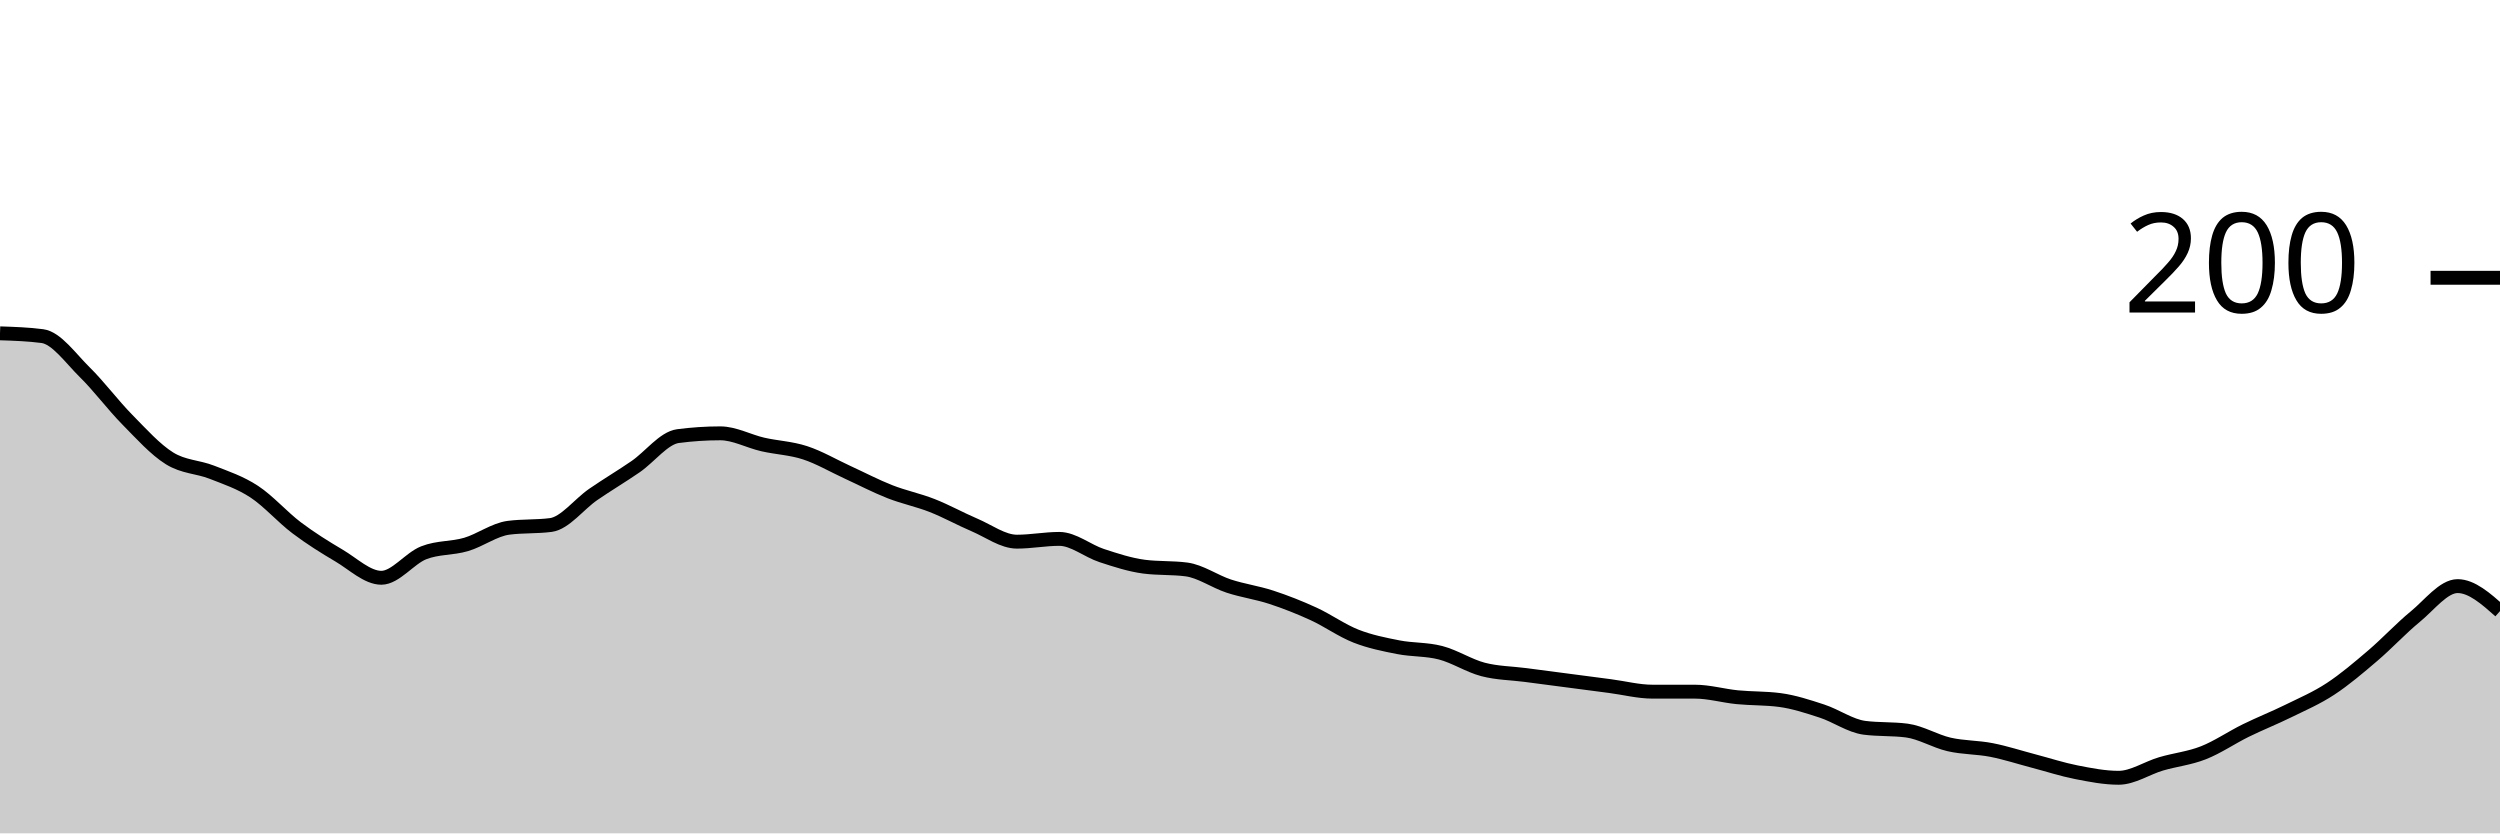
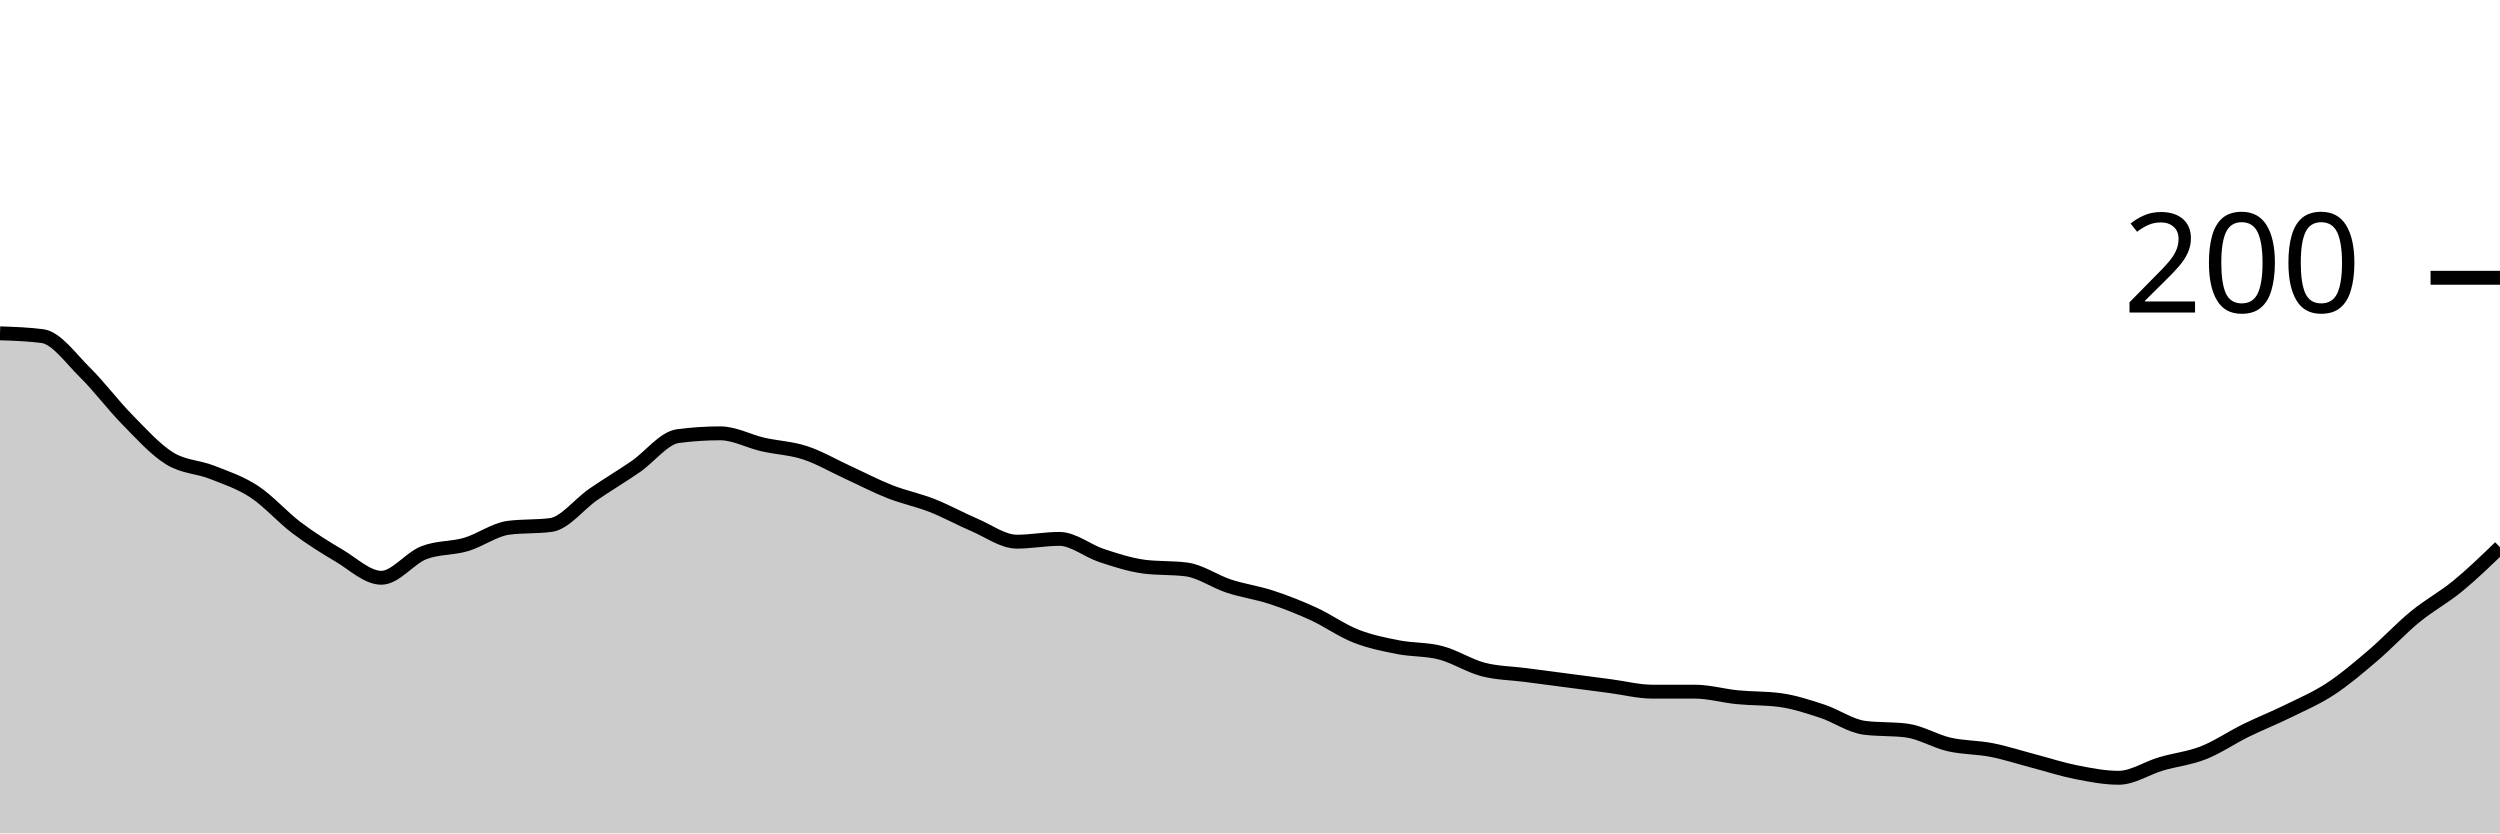
<svg xmlns="http://www.w3.org/2000/svg" viewBox="0 0 180 60">
  <g transform="translate(0,20)">
-     <path class="area" fill="rgba(0, 0, 0, 0.2)" d="M0,4C1.017,4.033,2.034,4.067,3.051,4.2C4.068,4.333,5.085,5.8,6.102,6.8C7.119,7.8,8.136,9.167,9.153,10.2C10.169,11.233,11.186,12.367,12.203,13C13.22,13.633,14.237,13.6,15.254,14C16.271,14.4,17.288,14.733,18.305,15.4C19.322,16.067,20.339,17.233,21.356,18C22.373,18.767,23.39,19.4,24.407,20C25.424,20.6,26.441,21.6,27.458,21.6C28.475,21.6,29.492,20.2,30.508,19.8C31.525,19.4,32.542,19.5,33.559,19.2C34.576,18.9,35.593,18.133,36.61,18C37.627,17.867,38.644,17.933,39.661,17.8C40.678,17.667,41.695,16.3,42.712,15.6C43.729,14.9,44.746,14.3,45.763,13.6C46.78,12.9,47.797,11.533,48.814,11.4C49.831,11.267,50.847,11.2,51.864,11.2C52.881,11.2,53.898,11.767,54.915,12C55.932,12.233,56.949,12.267,57.966,12.6C58.983,12.933,60,13.533,61.017,14C62.034,14.467,63.051,15,64.068,15.4C65.085,15.8,66.102,16,67.119,16.4C68.136,16.8,69.153,17.367,70.169,17.8C71.186,18.233,72.203,19,73.22,19C74.237,19,75.254,18.8,76.271,18.8C77.288,18.8,78.305,19.667,79.322,20C80.339,20.333,81.356,20.667,82.373,20.8C83.39,20.933,84.407,20.867,85.424,21C86.441,21.133,87.458,21.867,88.475,22.2C89.492,22.533,90.508,22.667,91.525,23C92.542,23.333,93.559,23.733,94.576,24.2C95.593,24.667,96.61,25.4,97.627,25.8C98.644,26.2,99.661,26.4,100.678,26.6C101.695,26.8,102.712,26.733,103.729,27C104.746,27.267,105.763,27.933,106.78,28.2C107.797,28.467,108.814,28.467,109.831,28.6C110.847,28.733,111.864,28.867,112.881,29C113.898,29.133,114.915,29.267,115.932,29.4C116.949,29.533,117.966,29.8,118.983,29.8C120,29.8,121.017,29.8,122.034,29.8C123.051,29.8,124.068,30.1,125.085,30.2C126.102,30.3,127.119,30.267,128.136,30.4C129.153,30.533,130.169,30.867,131.186,31.2C132.203,31.533,133.22,32.267,134.237,32.4C135.254,32.533,136.271,32.467,137.288,32.6C138.305,32.733,139.322,33.367,140.339,33.6C141.356,33.833,142.373,33.8,143.39,34C144.407,34.2,145.424,34.533,146.441,34.8C147.458,35.067,148.475,35.4,149.492,35.6C150.508,35.8,151.525,36,152.542,36C153.559,36,154.576,35.3,155.593,35C156.61,34.7,157.627,34.6,158.644,34.2C159.661,33.8,160.678,33.1,161.695,32.6C162.712,32.1,163.729,31.7,164.746,31.2C165.763,30.7,166.78,30.267,167.797,29.6C168.814,28.933,169.831,28.067,170.847,27.2C171.864,26.333,172.881,25.233,173.898,24.4C174.915,23.567,175.932,22.2,176.949,22.2C177.966,22.2,178.983,23.1,180,24L180,40C178.983,40,177.966,40,176.949,40C175.932,40,174.915,40,173.898,40C172.881,40,171.864,40,170.847,40C169.831,40,168.814,40,167.797,40C166.78,40,165.763,40,164.746,40C163.729,40,162.712,40,161.695,40C160.678,40,159.661,40,158.644,40C157.627,40,156.61,40,155.593,40C154.576,40,153.559,40,152.542,40C151.525,40,150.508,40,149.492,40C148.475,40,147.458,40,146.441,40C145.424,40,144.407,40,143.39,40C142.373,40,141.356,40,140.339,40C139.322,40,138.305,40,137.288,40C136.271,40,135.254,40,134.237,40C133.22,40,132.203,40,131.186,40C130.169,40,129.153,40,128.136,40C127.119,40,126.102,40,125.085,40C124.068,40,123.051,40,122.034,40C121.017,40,120,40,118.983,40C117.966,40,116.949,40,115.932,40C114.915,40,113.898,40,112.881,40C111.864,40,110.847,40,109.831,40C108.814,40,107.797,40,106.78,40C105.763,40,104.746,40,103.729,40C102.712,40,101.695,40,100.678,40C99.661,40,98.644,40,97.627,40C96.61,40,95.593,40,94.576,40C93.559,40,92.542,40,91.525,40C90.508,40,89.492,40,88.475,40C87.458,40,86.441,40,85.424,40C84.407,40,83.39,40,82.373,40C81.356,40,80.339,40,79.322,40C78.305,40,77.288,40,76.271,40C75.254,40,74.237,40,73.22,40C72.203,40,71.186,40,70.169,40C69.153,40,68.136,40,67.119,40C66.102,40,65.085,40,64.068,40C63.051,40,62.034,40,61.017,40C60,40,58.983,40,57.966,40C56.949,40,55.932,40,54.915,40C53.898,40,52.881,40,51.864,40C50.847,40,49.831,40,48.814,40C47.797,40,46.78,40,45.763,40C44.746,40,43.729,40,42.712,40C41.695,40,40.678,40,39.661,40C38.644,40,37.627,40,36.61,40C35.593,40,34.576,40,33.559,40C32.542,40,31.525,40,30.508,40C29.492,40,28.475,40,27.458,40C26.441,40,25.424,40,24.407,40C23.39,40,22.373,40,21.356,40C20.339,40,19.322,40,18.305,40C17.288,40,16.271,40,15.254,40C14.237,40,13.22,40,12.203,40C11.186,40,10.169,40,9.153,40C8.136,40,7.119,40,6.102,40C5.085,40,4.068,40,3.051,40C2.034,40,1.017,40,0,40Z" />
-     <path class="line" stroke="black" fill="none" d="M0,4C1.017,4.033,2.034,4.067,3.051,4.2C4.068,4.333,5.085,5.8,6.102,6.8C7.119,7.8,8.136,9.167,9.153,10.2C10.169,11.233,11.186,12.367,12.203,13C13.22,13.633,14.237,13.6,15.254,14C16.271,14.4,17.288,14.733,18.305,15.4C19.322,16.067,20.339,17.233,21.356,18C22.373,18.767,23.39,19.4,24.407,20C25.424,20.6,26.441,21.6,27.458,21.6C28.475,21.6,29.492,20.2,30.508,19.8C31.525,19.4,32.542,19.5,33.559,19.2C34.576,18.9,35.593,18.133,36.61,18C37.627,17.867,38.644,17.933,39.661,17.8C40.678,17.667,41.695,16.3,42.712,15.6C43.729,14.9,44.746,14.3,45.763,13.6C46.78,12.9,47.797,11.533,48.814,11.4C49.831,11.267,50.847,11.2,51.864,11.2C52.881,11.2,53.898,11.767,54.915,12C55.932,12.233,56.949,12.267,57.966,12.6C58.983,12.933,60,13.533,61.017,14C62.034,14.467,63.051,15,64.068,15.4C65.085,15.8,66.102,16,67.119,16.4C68.136,16.8,69.153,17.367,70.169,17.8C71.186,18.233,72.203,19,73.22,19C74.237,19,75.254,18.8,76.271,18.8C77.288,18.8,78.305,19.667,79.322,20C80.339,20.333,81.356,20.667,82.373,20.8C83.39,20.933,84.407,20.867,85.424,21C86.441,21.133,87.458,21.867,88.475,22.2C89.492,22.533,90.508,22.667,91.525,23C92.542,23.333,93.559,23.733,94.576,24.2C95.593,24.667,96.61,25.4,97.627,25.8C98.644,26.2,99.661,26.4,100.678,26.6C101.695,26.8,102.712,26.733,103.729,27C104.746,27.267,105.763,27.933,106.78,28.2C107.797,28.467,108.814,28.467,109.831,28.6C110.847,28.733,111.864,28.867,112.881,29C113.898,29.133,114.915,29.267,115.932,29.4C116.949,29.533,117.966,29.8,118.983,29.8C120,29.8,121.017,29.8,122.034,29.8C123.051,29.8,124.068,30.1,125.085,30.2C126.102,30.3,127.119,30.267,128.136,30.4C129.153,30.533,130.169,30.867,131.186,31.2C132.203,31.533,133.22,32.267,134.237,32.4C135.254,32.533,136.271,32.467,137.288,32.6C138.305,32.733,139.322,33.367,140.339,33.6C141.356,33.833,142.373,33.8,143.39,34C144.407,34.2,145.424,34.533,146.441,34.8C147.458,35.067,148.475,35.4,149.492,35.6C150.508,35.8,151.525,36,152.542,36C153.559,36,154.576,35.3,155.593,35C156.61,34.7,157.627,34.6,158.644,34.2C159.661,33.8,160.678,33.1,161.695,32.6C162.712,32.1,163.729,31.7,164.746,31.2C165.763,30.7,166.78,30.267,167.797,29.6C168.814,28.933,169.831,28.067,170.847,27.2C171.864,26.333,172.881,25.233,173.898,24.4C174.915,23.567,175.932,22.2,176.949,22.2C177.966,22.2,178.983,23.1,180,24" />
+     <path class="area" fill="rgba(0, 0, 0, 0.2)" d="M0,4C1.017,4.033,2.034,4.067,3.051,4.2C4.068,4.333,5.085,5.8,6.102,6.8C7.119,7.8,8.136,9.167,9.153,10.2C10.169,11.233,11.186,12.367,12.203,13C13.22,13.633,14.237,13.6,15.254,14C16.271,14.4,17.288,14.733,18.305,15.4C19.322,16.067,20.339,17.233,21.356,18C22.373,18.767,23.39,19.4,24.407,20C25.424,20.6,26.441,21.6,27.458,21.6C28.475,21.6,29.492,20.2,30.508,19.8C31.525,19.4,32.542,19.5,33.559,19.2C34.576,18.9,35.593,18.133,36.61,18C37.627,17.867,38.644,17.933,39.661,17.8C40.678,17.667,41.695,16.3,42.712,15.6C43.729,14.9,44.746,14.3,45.763,13.6C46.78,12.9,47.797,11.533,48.814,11.4C49.831,11.267,50.847,11.2,51.864,11.2C52.881,11.2,53.898,11.767,54.915,12C55.932,12.233,56.949,12.267,57.966,12.6C58.983,12.933,60,13.533,61.017,14C62.034,14.467,63.051,15,64.068,15.4C65.085,15.8,66.102,16,67.119,16.4C68.136,16.8,69.153,17.367,70.169,17.8C71.186,18.233,72.203,19,73.22,19C74.237,19,75.254,18.8,76.271,18.8C77.288,18.8,78.305,19.667,79.322,20C80.339,20.333,81.356,20.667,82.373,20.8C83.39,20.933,84.407,20.867,85.424,21C86.441,21.133,87.458,21.867,88.475,22.2C89.492,22.533,90.508,22.667,91.525,23C92.542,23.333,93.559,23.733,94.576,24.2C95.593,24.667,96.61,25.4,97.627,25.8C98.644,26.2,99.661,26.4,100.678,26.6C101.695,26.8,102.712,26.733,103.729,27C104.746,27.267,105.763,27.933,106.78,28.2C107.797,28.467,108.814,28.467,109.831,28.6C110.847,28.733,111.864,28.867,112.881,29C113.898,29.133,114.915,29.267,115.932,29.4C116.949,29.533,117.966,29.8,118.983,29.8C120,29.8,121.017,29.8,122.034,29.8C123.051,29.8,124.068,30.1,125.085,30.2C126.102,30.3,127.119,30.267,128.136,30.4C129.153,30.533,130.169,30.867,131.186,31.2C132.203,31.533,133.22,32.267,134.237,32.4C135.254,32.533,136.271,32.467,137.288,32.6C138.305,32.733,139.322,33.367,140.339,33.6C141.356,33.833,142.373,33.8,143.39,34C144.407,34.2,145.424,34.533,146.441,34.8C147.458,35.067,148.475,35.4,149.492,35.6C150.508,35.8,151.525,36,152.542,36C153.559,36,154.576,35.3,155.593,35C156.61,34.7,157.627,34.6,158.644,34.2C159.661,33.8,160.678,33.1,161.695,32.6C162.712,32.1,163.729,31.7,164.746,31.2C165.763,30.7,166.78,30.267,167.797,29.6C168.814,28.933,169.831,28.067,170.847,27.2C171.864,26.333,172.881,25.233,173.898,24.4C174.915,23.567,175.932,23.033,176.949,22.2C177.966,21.367,178.983,20.383,180,19.4L180,40C178.983,40,177.966,40,176.949,40C175.932,40,174.915,40,173.898,40C172.881,40,171.864,40,170.847,40C169.831,40,168.814,40,167.797,40C166.78,40,165.763,40,164.746,40C163.729,40,162.712,40,161.695,40C160.678,40,159.661,40,158.644,40C157.627,40,156.61,40,155.593,40C154.576,40,153.559,40,152.542,40C151.525,40,150.508,40,149.492,40C148.475,40,147.458,40,146.441,40C145.424,40,144.407,40,143.39,40C142.373,40,141.356,40,140.339,40C139.322,40,138.305,40,137.288,40C136.271,40,135.254,40,134.237,40C133.22,40,132.203,40,131.186,40C130.169,40,129.153,40,128.136,40C127.119,40,126.102,40,125.085,40C124.068,40,123.051,40,122.034,40C121.017,40,120,40,118.983,40C117.966,40,116.949,40,115.932,40C114.915,40,113.898,40,112.881,40C111.864,40,110.847,40,109.831,40C108.814,40,107.797,40,106.78,40C105.763,40,104.746,40,103.729,40C102.712,40,101.695,40,100.678,40C99.661,40,98.644,40,97.627,40C96.61,40,95.593,40,94.576,40C93.559,40,92.542,40,91.525,40C90.508,40,89.492,40,88.475,40C87.458,40,86.441,40,85.424,40C84.407,40,83.39,40,82.373,40C81.356,40,80.339,40,79.322,40C78.305,40,77.288,40,76.271,40C75.254,40,74.237,40,73.22,40C72.203,40,71.186,40,70.169,40C69.153,40,68.136,40,67.119,40C66.102,40,65.085,40,64.068,40C63.051,40,62.034,40,61.017,40C60,40,58.983,40,57.966,40C56.949,40,55.932,40,54.915,40C53.898,40,52.881,40,51.864,40C50.847,40,49.831,40,48.814,40C47.797,40,46.78,40,45.763,40C44.746,40,43.729,40,42.712,40C41.695,40,40.678,40,39.661,40C38.644,40,37.627,40,36.61,40C35.593,40,34.576,40,33.559,40C32.542,40,31.525,40,30.508,40C29.492,40,28.475,40,27.458,40C26.441,40,25.424,40,24.407,40C23.39,40,22.373,40,21.356,40C20.339,40,19.322,40,18.305,40C17.288,40,16.271,40,15.254,40C14.237,40,13.22,40,12.203,40C11.186,40,10.169,40,9.153,40C8.136,40,7.119,40,6.102,40C5.085,40,4.068,40,3.051,40C2.034,40,1.017,40,0,40Z" />
+     <path class="line" stroke="black" fill="none" d="M0,4C1.017,4.033,2.034,4.067,3.051,4.2C4.068,4.333,5.085,5.8,6.102,6.8C7.119,7.8,8.136,9.167,9.153,10.2C10.169,11.233,11.186,12.367,12.203,13C13.22,13.633,14.237,13.6,15.254,14C16.271,14.4,17.288,14.733,18.305,15.4C19.322,16.067,20.339,17.233,21.356,18C22.373,18.767,23.39,19.4,24.407,20C25.424,20.6,26.441,21.6,27.458,21.6C28.475,21.6,29.492,20.2,30.508,19.8C31.525,19.4,32.542,19.5,33.559,19.2C34.576,18.9,35.593,18.133,36.61,18C37.627,17.867,38.644,17.933,39.661,17.8C40.678,17.667,41.695,16.3,42.712,15.6C43.729,14.9,44.746,14.3,45.763,13.6C46.78,12.9,47.797,11.533,48.814,11.4C49.831,11.267,50.847,11.2,51.864,11.2C52.881,11.2,53.898,11.767,54.915,12C55.932,12.233,56.949,12.267,57.966,12.6C58.983,12.933,60,13.533,61.017,14C62.034,14.467,63.051,15,64.068,15.4C65.085,15.8,66.102,16,67.119,16.4C68.136,16.8,69.153,17.367,70.169,17.8C71.186,18.233,72.203,19,73.22,19C74.237,19,75.254,18.8,76.271,18.8C77.288,18.8,78.305,19.667,79.322,20C80.339,20.333,81.356,20.667,82.373,20.8C83.39,20.933,84.407,20.867,85.424,21C86.441,21.133,87.458,21.867,88.475,22.2C89.492,22.533,90.508,22.667,91.525,23C92.542,23.333,93.559,23.733,94.576,24.2C95.593,24.667,96.61,25.4,97.627,25.8C98.644,26.2,99.661,26.4,100.678,26.6C101.695,26.8,102.712,26.733,103.729,27C104.746,27.267,105.763,27.933,106.78,28.2C107.797,28.467,108.814,28.467,109.831,28.6C110.847,28.733,111.864,28.867,112.881,29C113.898,29.133,114.915,29.267,115.932,29.4C116.949,29.533,117.966,29.8,118.983,29.8C120,29.8,121.017,29.8,122.034,29.8C123.051,29.8,124.068,30.1,125.085,30.2C126.102,30.3,127.119,30.267,128.136,30.4C129.153,30.533,130.169,30.867,131.186,31.2C132.203,31.533,133.22,32.267,134.237,32.4C135.254,32.533,136.271,32.467,137.288,32.6C138.305,32.733,139.322,33.367,140.339,33.6C141.356,33.833,142.373,33.8,143.39,34C144.407,34.2,145.424,34.533,146.441,34.8C147.458,35.067,148.475,35.4,149.492,35.6C150.508,35.8,151.525,36,152.542,36C153.559,36,154.576,35.3,155.593,35C156.61,34.7,157.627,34.6,158.644,34.2C159.661,33.8,160.678,33.1,161.695,32.6C162.712,32.1,163.729,31.7,164.746,31.2C165.763,30.7,166.78,30.267,167.797,29.6C168.814,28.933,169.831,28.067,170.847,27.2C171.864,26.333,172.881,25.233,173.898,24.4C174.915,23.567,175.932,23.033,176.949,22.2C177.966,21.367,178.983,20.383,180,19.4" />
    <path class="axis-ceiling" stroke-width="1" stroke="black" fill="none" d="M175,0L180,0" />
    <text class="axis-ceiling-label" font-family="sans-serif" text-anchor="end" font-size="10px" x="170" y="2.5">200</text>
  </g>
</svg>
